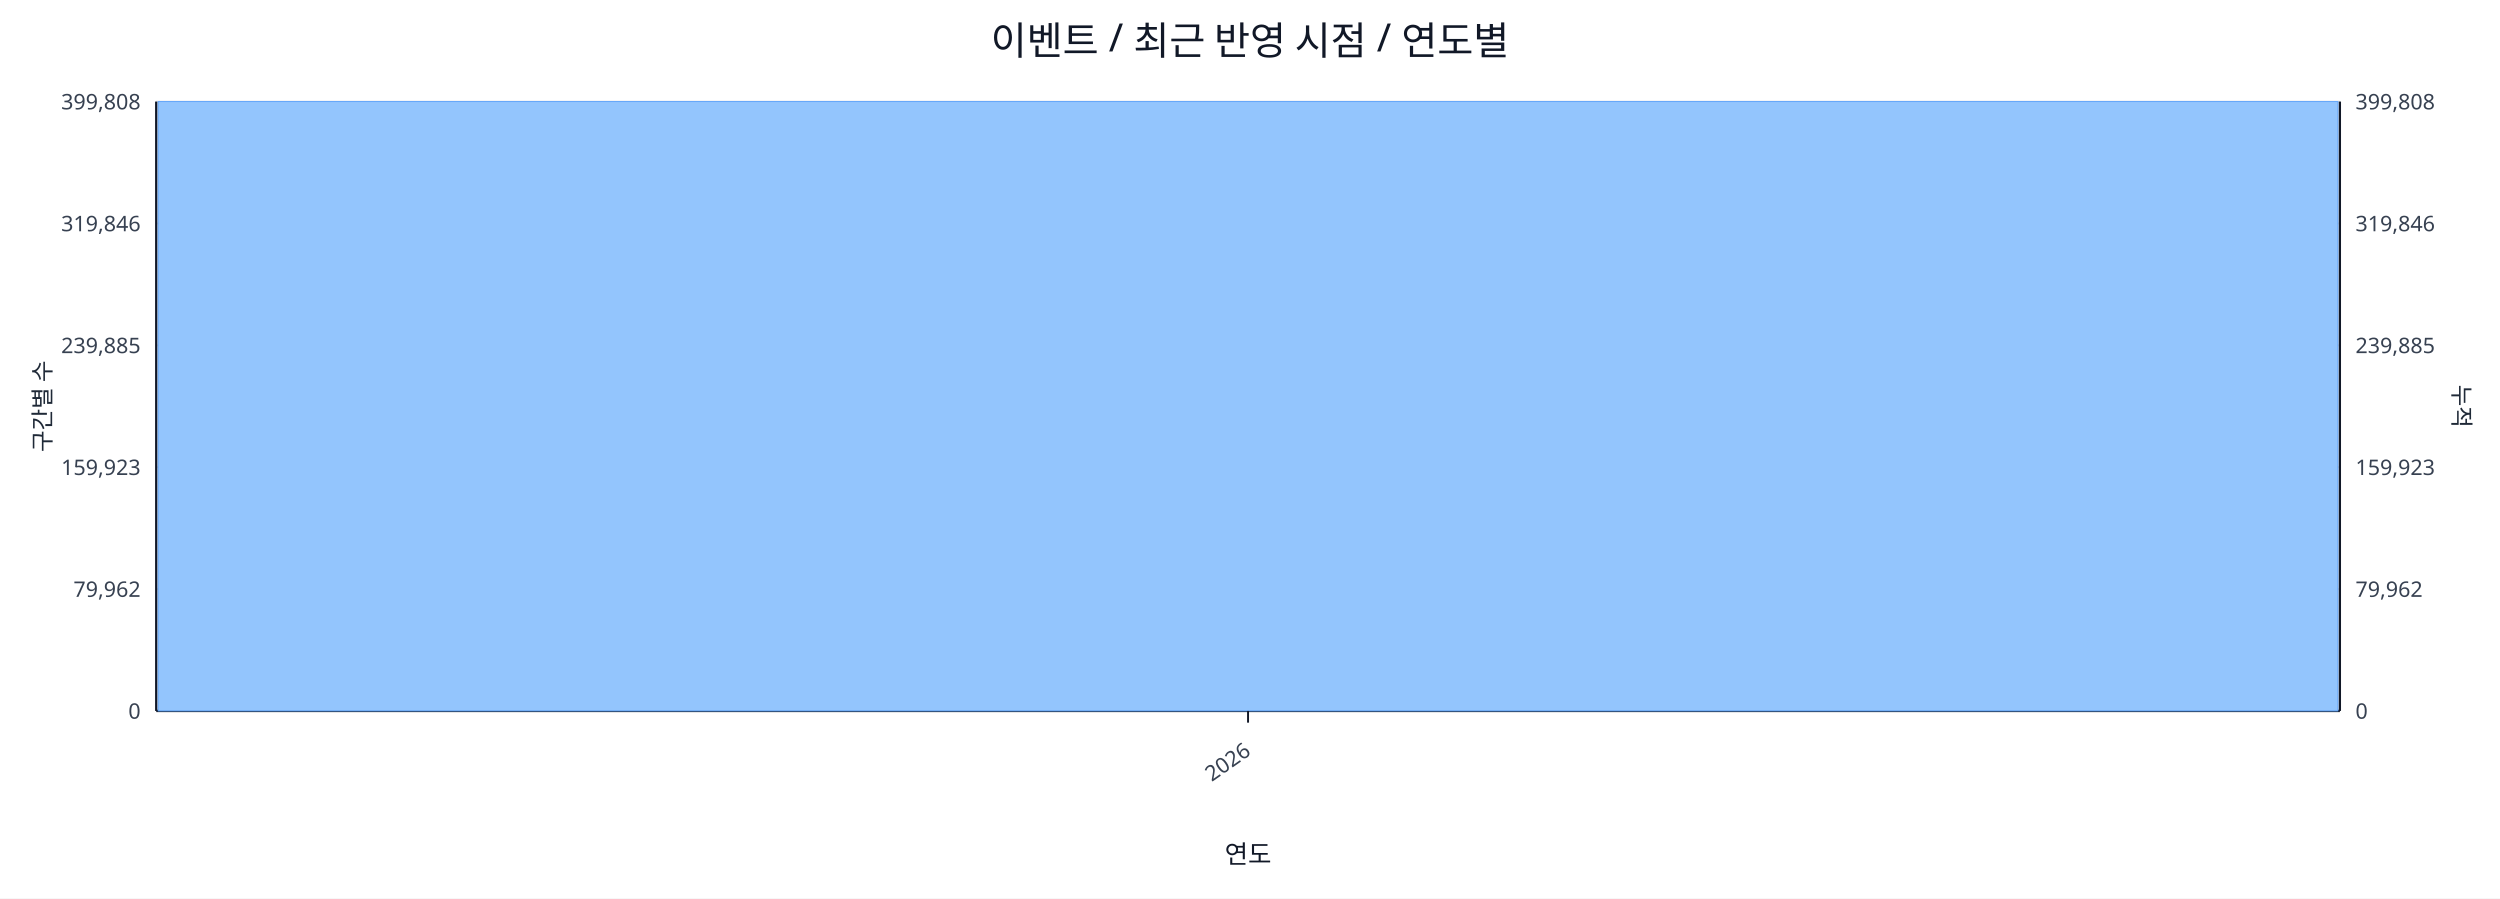
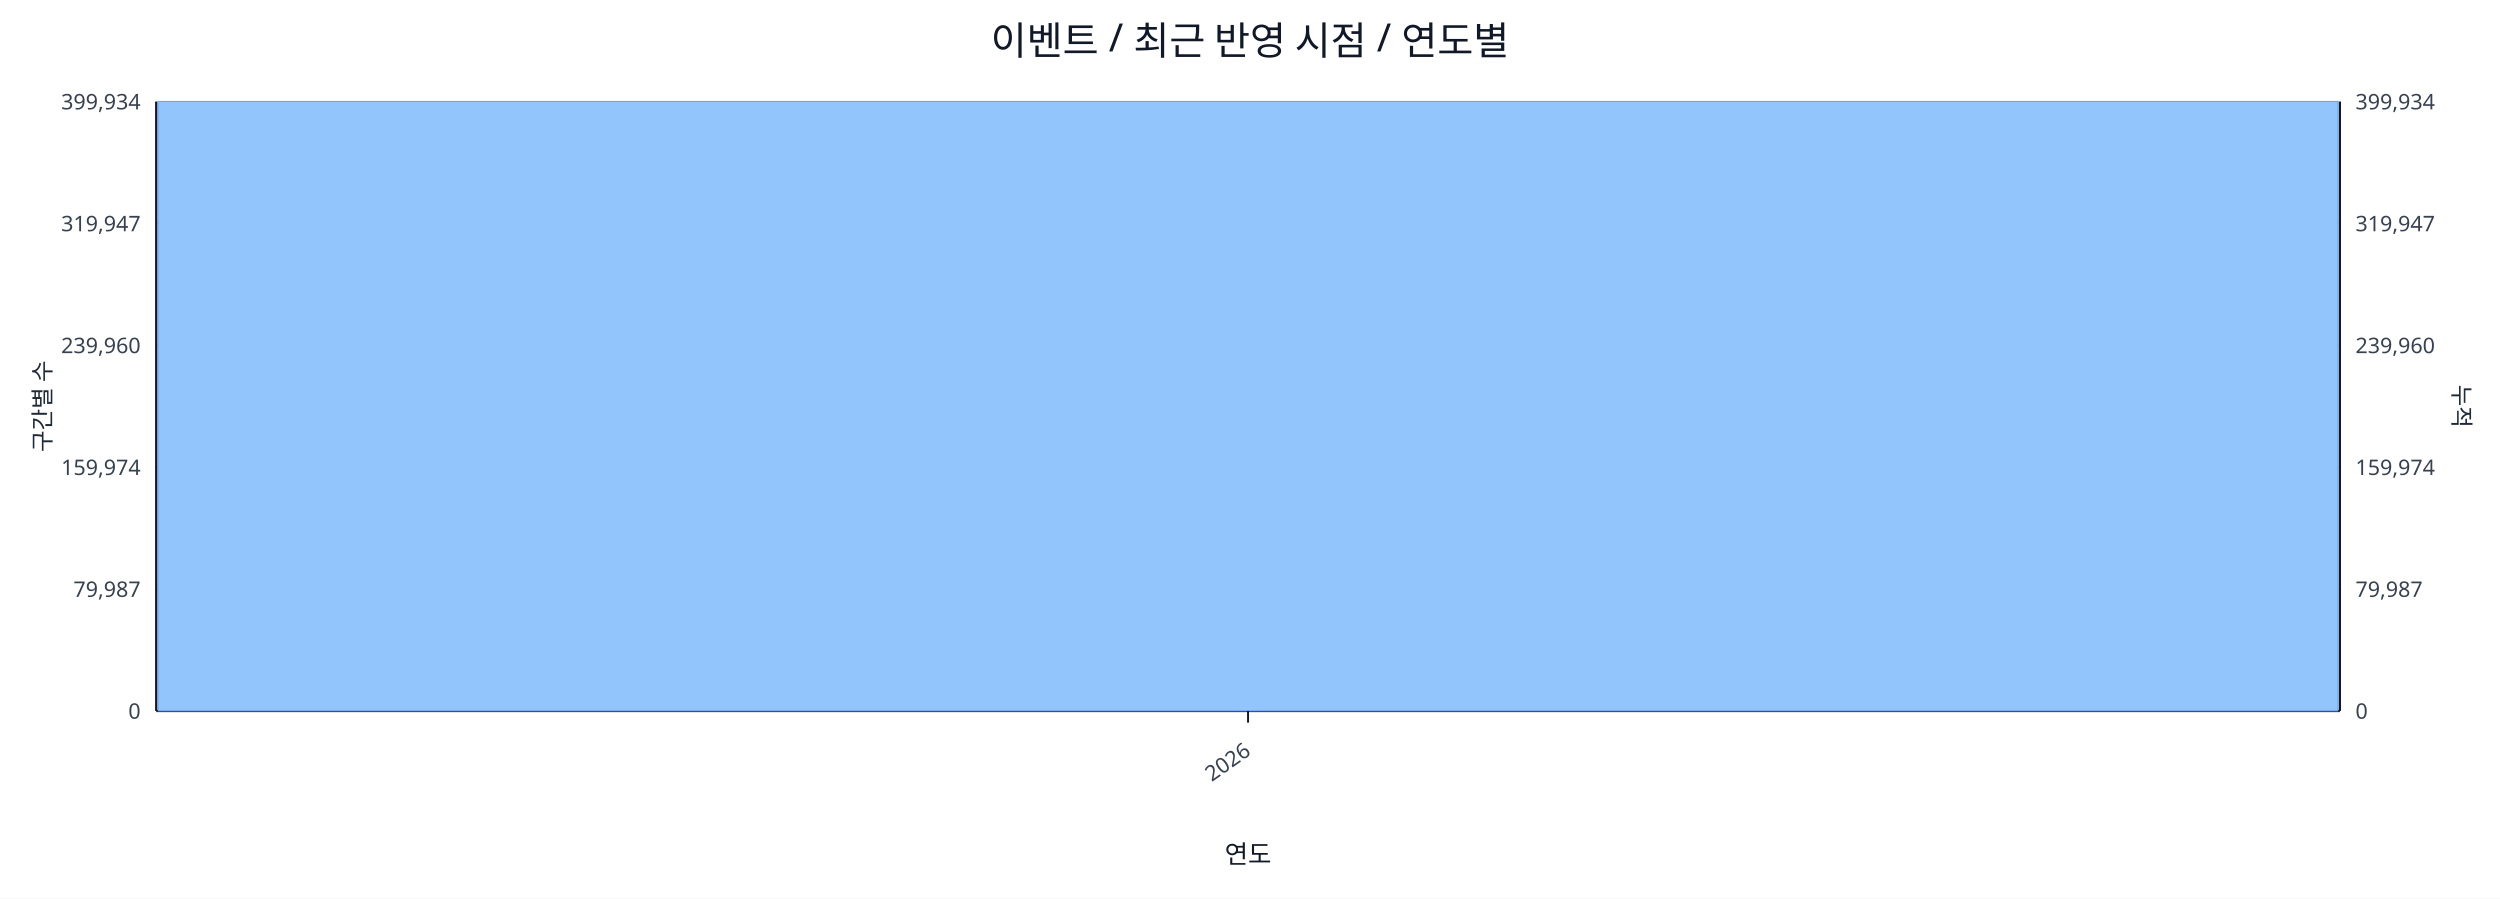
<svg xmlns="http://www.w3.org/2000/svg" width="1280" height="460" viewBox="0 0 1280 460">
  <rect x="0" y="0" width="100%" height="100%" fill="#ffffff" />
  <text x="640.0" y="28" font-size="20" text-anchor="middle" font-family="sans-serif" fill="#111827">이벤트 / 최근 반영 시점 / 연도별</text>
  <line x1="80.0" y1="52.0" x2="1198.0" y2="52.0" stroke="#e5e7eb" stroke-width="1" />
-   <text x="72.0" y="56.0" font-size="11" text-anchor="end" font-family="sans-serif" fill="#374151">399,808</text>
-   <text x="1206.0" y="56.0" font-size="11" text-anchor="start" font-family="sans-serif" fill="#374151">399,808</text>
+   <text x="72.0" y="56.0" font-size="11" text-anchor="end" font-family="sans-serif" fill="#374151">399,934</text>
+   <text x="1206.0" y="56.0" font-size="11" text-anchor="start" font-family="sans-serif" fill="#374151">399,934</text>
  <line x1="80.0" y1="114.4" x2="1198.0" y2="114.4" stroke="#e5e7eb" stroke-width="1" />
-   <text x="72.0" y="118.4" font-size="11" text-anchor="end" font-family="sans-serif" fill="#374151">319,846</text>
-   <text x="1206.0" y="118.4" font-size="11" text-anchor="start" font-family="sans-serif" fill="#374151">319,846</text>
+   <text x="72.0" y="118.4" font-size="11" text-anchor="end" font-family="sans-serif" fill="#374151">319,947</text>
+   <text x="1206.0" y="118.4" font-size="11" text-anchor="start" font-family="sans-serif" fill="#374151">319,947</text>
  <line x1="80.0" y1="176.8" x2="1198.0" y2="176.8" stroke="#e5e7eb" stroke-width="1" />
-   <text x="72.0" y="180.8" font-size="11" text-anchor="end" font-family="sans-serif" fill="#374151">239,885</text>
-   <text x="1206.0" y="180.8" font-size="11" text-anchor="start" font-family="sans-serif" fill="#374151">239,885</text>
+   <text x="72.0" y="180.8" font-size="11" text-anchor="end" font-family="sans-serif" fill="#374151">239,960</text>
+   <text x="1206.0" y="180.8" font-size="11" text-anchor="start" font-family="sans-serif" fill="#374151">239,960</text>
  <line x1="80.0" y1="239.2" x2="1198.0" y2="239.2" stroke="#e5e7eb" stroke-width="1" />
-   <text x="72.0" y="243.2" font-size="11" text-anchor="end" font-family="sans-serif" fill="#374151">159,923</text>
-   <text x="1206.0" y="243.2" font-size="11" text-anchor="start" font-family="sans-serif" fill="#374151">159,923</text>
+   <text x="72.0" y="243.2" font-size="11" text-anchor="end" font-family="sans-serif" fill="#374151">159,974</text>
+   <text x="1206.0" y="243.2" font-size="11" text-anchor="start" font-family="sans-serif" fill="#374151">159,974</text>
  <line x1="80.0" y1="301.6" x2="1198.0" y2="301.6" stroke="#e5e7eb" stroke-width="1" />
-   <text x="72.0" y="305.6" font-size="11" text-anchor="end" font-family="sans-serif" fill="#374151">79,962</text>
-   <text x="1206.0" y="305.6" font-size="11" text-anchor="start" font-family="sans-serif" fill="#374151">79,962</text>
+   <text x="72.0" y="305.6" font-size="11" text-anchor="end" font-family="sans-serif" fill="#374151">79,987</text>
+   <text x="1206.0" y="305.6" font-size="11" text-anchor="start" font-family="sans-serif" fill="#374151">79,987</text>
  <line x1="80.0" y1="364.0" x2="1198.0" y2="364.0" stroke="#e5e7eb" stroke-width="1" />
  <text x="72.0" y="368.0" font-size="11" text-anchor="end" font-family="sans-serif" fill="#374151">0</text>
  <text x="1206.0" y="368.0" font-size="11" text-anchor="start" font-family="sans-serif" fill="#374151">0</text>
  <line x1="80.0" y1="364.0" x2="1198.0" y2="364.0" stroke="#111827" stroke-width="1.2" />
  <line x1="80.0" y1="52.0" x2="80.0" y2="364.0" stroke="#111827" stroke-width="1.2" />
  <line x1="1198.0" y1="52.0" x2="1198.0" y2="364.0" stroke="#111827" stroke-width="1.2" />
  <rect x="81.0" y="52.0" width="1116.0" height="312.0" fill="#93c5fd" stroke="#60a5fa" stroke-width="0.5" />
  <polyline fill="none" stroke="#ef4444" stroke-width="2" points="639.0,52.0" />
  <line x1="639.0" y1="364.0" x2="639.0" y2="370.0" stroke="#111827" stroke-width="1" />
  <text x="641.0" y="386.0" font-size="11" text-anchor="end" transform="rotate(-35 641.0 386.0)" font-family="sans-serif" fill="#374151">2026</text>
  <text x="26" y="208.0" font-size="12" transform="rotate(-90 26 208.0)" text-anchor="middle" font-family="sans-serif" fill="#1f2937">구간별 수</text>
  <text x="1256.0" y="208.0" font-size="12" transform="rotate(90 1256.0 208.0)" text-anchor="middle" font-family="sans-serif" fill="#1f2937">누적</text>
  <text x="639.0" y="442.0" font-size="13" text-anchor="middle" font-family="sans-serif" fill="#111827">연도</text>
</svg>
